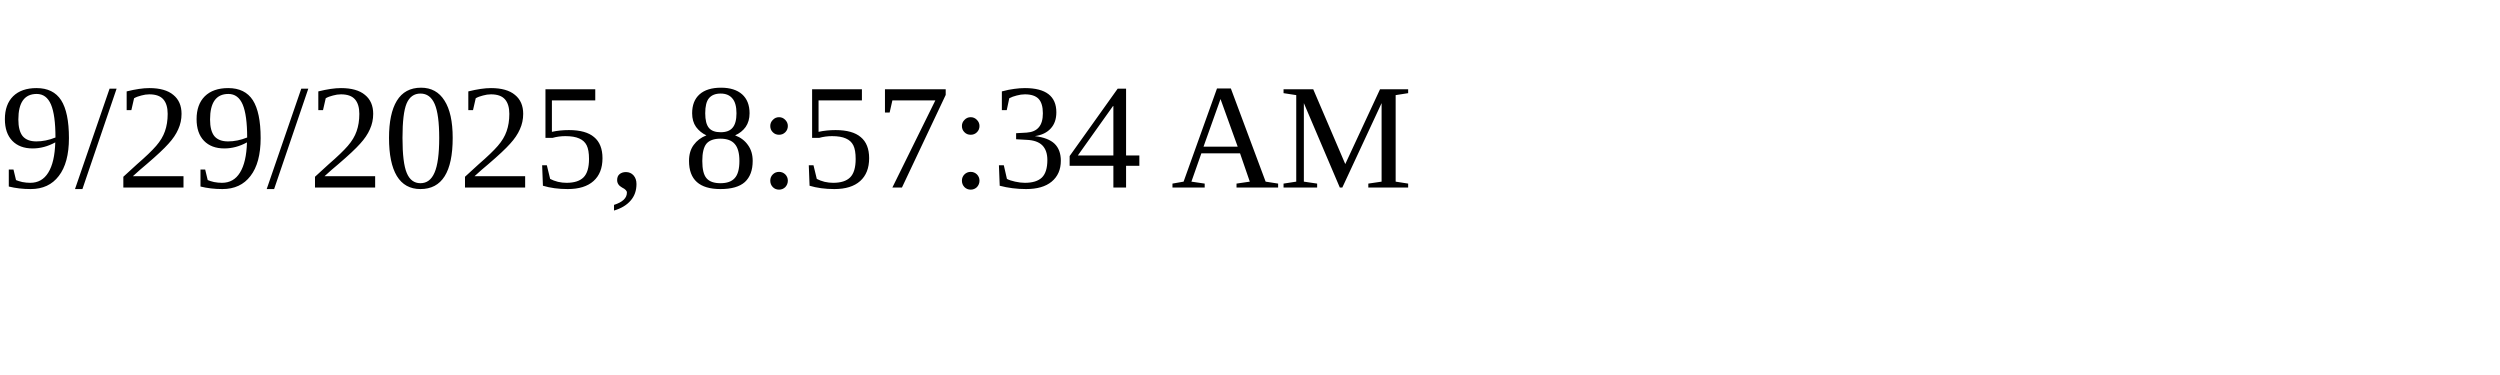
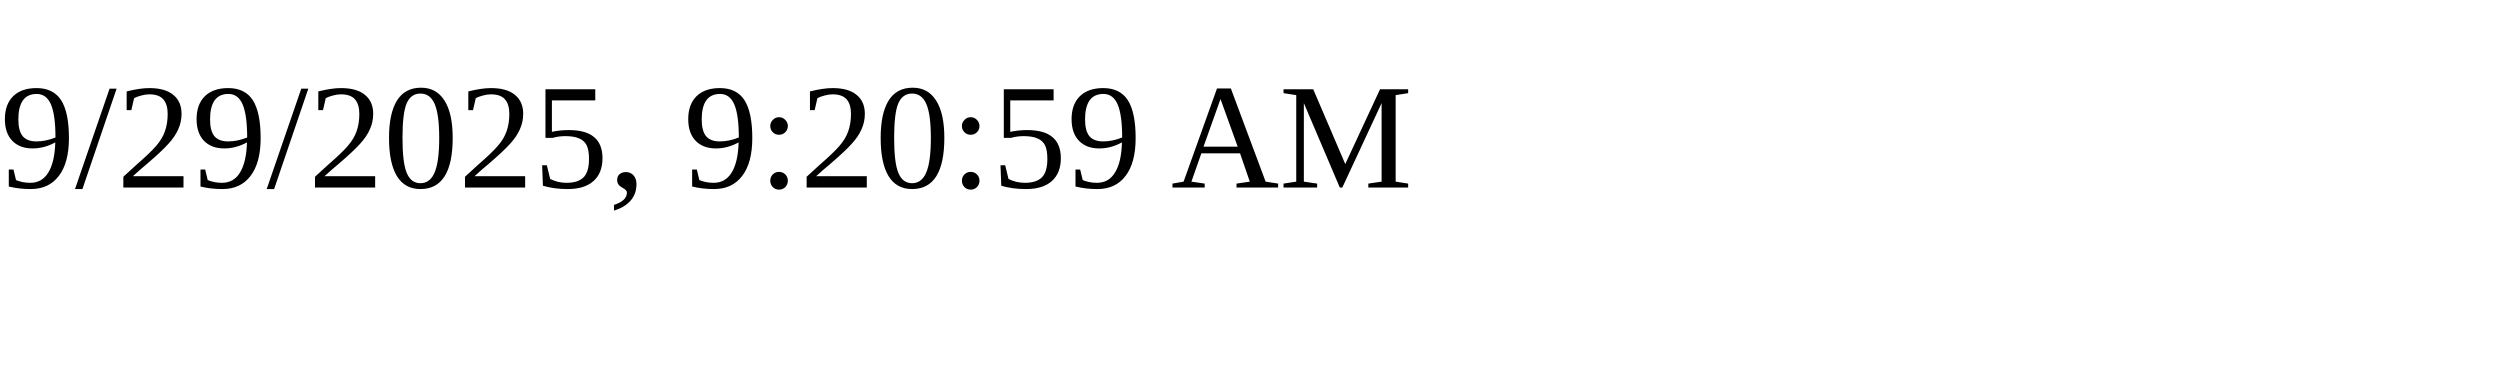
<svg xmlns="http://www.w3.org/2000/svg" height="30" width="200">
-   <text x="0" y="15">9/29/2025, 8:57:34 AM</text>
+   <text x="0" y="15">9/29/2025, 9:20:59 AM</text>
</svg>
